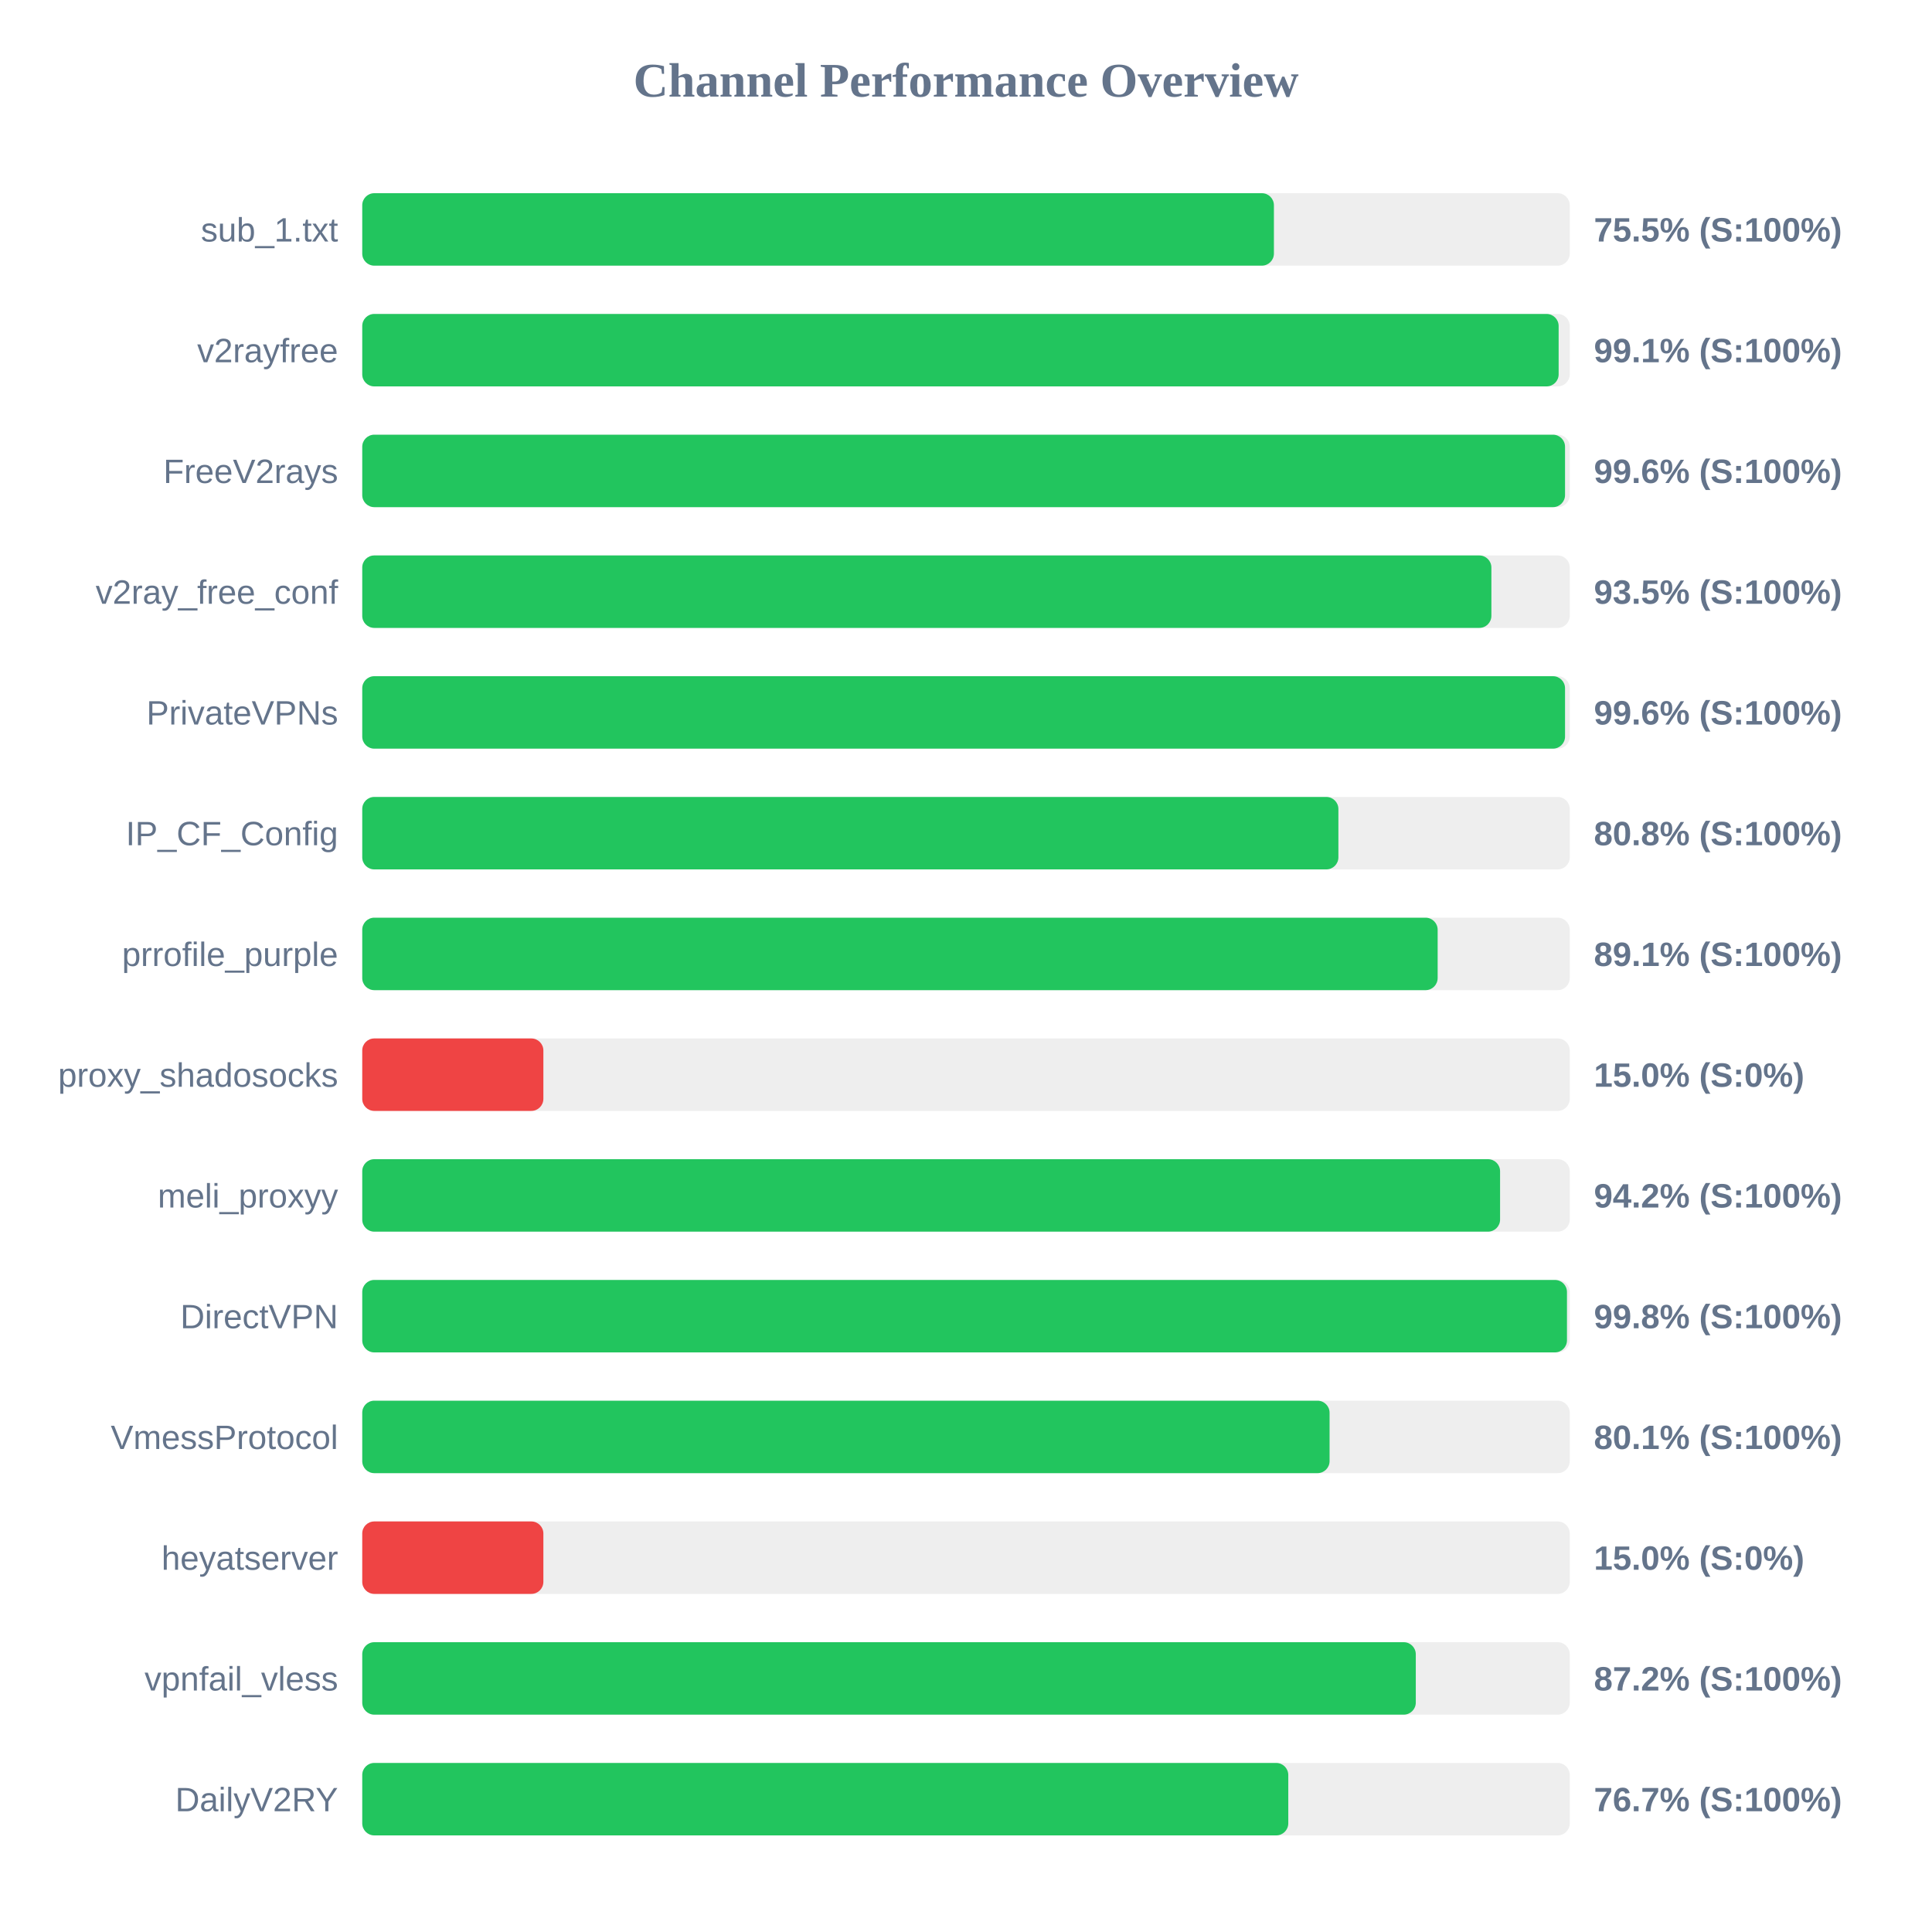
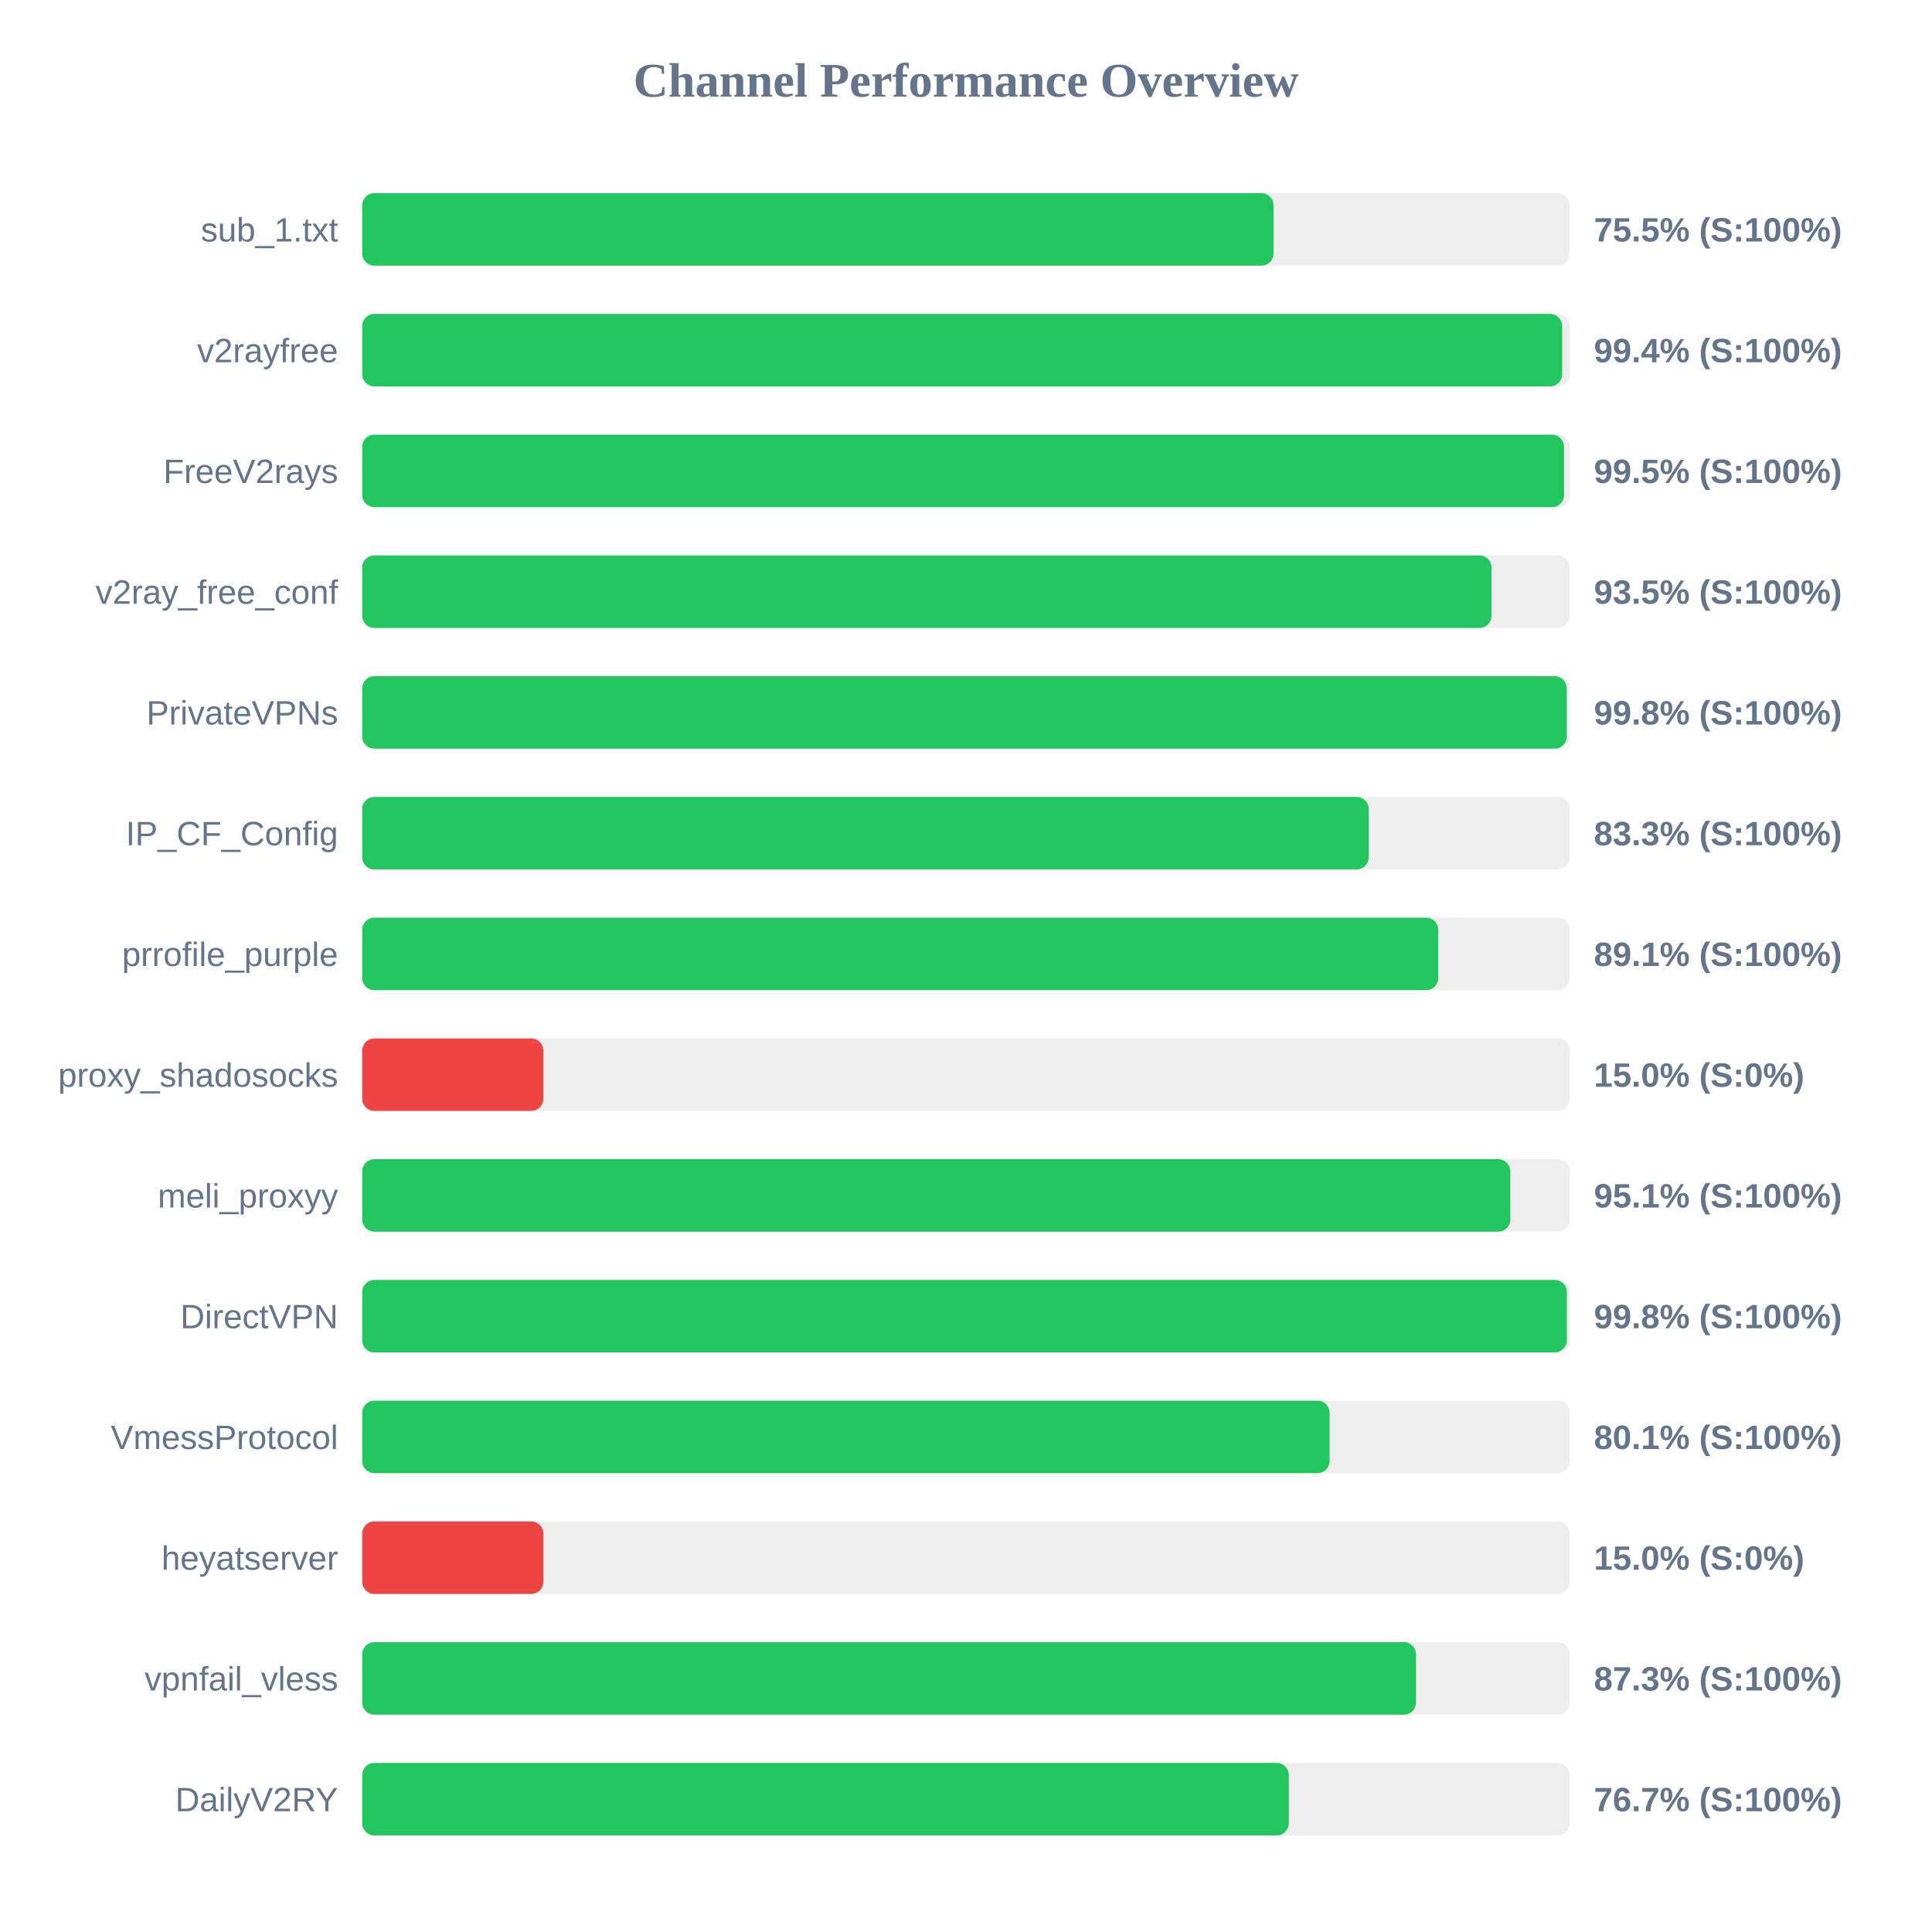
<svg xmlns="http://www.w3.org/2000/svg" width="800" height="800" version="1.1">
  <style>
        .row { font: 14px Arial; fill: #64748b; }
        .score { font: bold 14px Arial; fill: #64748b; }
    </style>
  <text x="400" y="40" text-anchor="middle" font-size="20px" font-weight="bold" fill="#64748b">Channel Performance Overview</text>
  <rect x="150" y="80" width="500" height="30" fill="#eee" rx="5" />
-   <rect x="150" y="80" width="377.5" height="30" fill="#22c55e" rx="5" />
+   <rect x="150" y="80" width="377.35" height="30" fill="#22c55e" rx="5" />
  <text x="140" y="100" text-anchor="end" class="row">sub_1.txt</text>
  <text x="660" y="100" text-anchor="start" class="score">75.5% (S:100%)</text>
  <rect x="150" y="130" width="500" height="30" fill="#eee" rx="5" />
-   <rect x="150" y="130" width="495.4" height="30" fill="#22c55e" rx="5" />
+   <rect x="150" y="130" width="496.85" height="30" fill="#22c55e" rx="5" />
  <text x="140" y="150" text-anchor="end" class="row">v2rayfree</text>
-   <text x="660" y="150" text-anchor="start" class="score">99.1% (S:100%)</text>
+   <text x="660" y="150" text-anchor="start" class="score">99.4% (S:100%)</text>
  <rect x="150" y="180" width="500" height="30" fill="#eee" rx="5" />
-   <rect x="150" y="180" width="498.05" height="30" fill="#22c55e" rx="5" />
+   <rect x="150" y="180" width="497.65" height="30" fill="#22c55e" rx="5" />
  <text x="140" y="200" text-anchor="end" class="row">FreeV2rays</text>
-   <text x="660" y="200" text-anchor="start" class="score">99.6% (S:100%)</text>
+   <text x="660" y="200" text-anchor="start" class="score">99.5% (S:100%)</text>
  <rect x="150" y="230" width="500" height="30" fill="#eee" rx="5" />
-   <rect x="150" y="230" width="467.55" height="30" fill="#22c55e" rx="5" />
+   <rect x="150" y="230" width="467.6" height="30" fill="#22c55e" rx="5" />
  <text x="140" y="250" text-anchor="end" class="row">v2ray_free_conf</text>
  <text x="660" y="250" text-anchor="start" class="score">93.5% (S:100%)</text>
  <rect x="150" y="280" width="500" height="30" fill="#eee" rx="5" />
-   <rect x="150" y="280" width="498.05" height="30" fill="#22c55e" rx="5" />
+   <rect x="150" y="280" width="498.75" height="30" fill="#22c55e" rx="5" />
  <text x="140" y="300" text-anchor="end" class="row">PrivateVPNs</text>
-   <text x="660" y="300" text-anchor="start" class="score">99.6% (S:100%)</text>
+   <text x="660" y="300" text-anchor="start" class="score">99.8% (S:100%)</text>
  <rect x="150" y="330" width="500" height="30" fill="#eee" rx="5" />
-   <rect x="150" y="330" width="404.2" height="30" fill="#22c55e" rx="5" />
+   <rect x="150" y="330" width="416.75" height="30" fill="#22c55e" rx="5" />
  <text x="140" y="350" text-anchor="end" class="row">IP_CF_Config</text>
-   <text x="660" y="350" text-anchor="start" class="score">80.8% (S:100%)</text>
+   <text x="660" y="350" text-anchor="start" class="score">83.3% (S:100%)</text>
  <rect x="150" y="380" width="500" height="30" fill="#eee" rx="5" />
-   <rect x="150" y="380" width="445.3" height="30" fill="#22c55e" rx="5" />
+   <rect x="150" y="380" width="445.55" height="30" fill="#22c55e" rx="5" />
  <text x="140" y="400" text-anchor="end" class="row">prrofile_purple</text>
  <text x="660" y="400" text-anchor="start" class="score">89.1% (S:100%)</text>
  <rect x="150" y="430" width="500" height="30" fill="#eee" rx="5" />
  <rect x="150" y="430" width="75.0" height="30" fill="#ef4444" rx="5" />
  <text x="140" y="450" text-anchor="end" class="row">proxy_shadosocks</text>
  <text x="660" y="450" text-anchor="start" class="score">15.0% (S:0%)</text>
  <rect x="150" y="480" width="500" height="30" fill="#eee" rx="5" />
-   <rect x="150" y="480" width="471.15" height="30" fill="#22c55e" rx="5" />
+   <rect x="150" y="480" width="475.4" height="30" fill="#22c55e" rx="5" />
  <text x="140" y="500" text-anchor="end" class="row">meli_proxyy</text>
-   <text x="660" y="500" text-anchor="start" class="score">94.2% (S:100%)</text>
+   <text x="660" y="500" text-anchor="start" class="score">95.1% (S:100%)</text>
  <rect x="150" y="530" width="500" height="30" fill="#eee" rx="5" />
-   <rect x="150" y="530" width="498.85" height="30" fill="#22c55e" rx="5" />
+   <rect x="150" y="530" width="498.8" height="30" fill="#22c55e" rx="5" />
  <text x="140" y="550" text-anchor="end" class="row">DirectVPN</text>
  <text x="660" y="550" text-anchor="start" class="score">99.8% (S:100%)</text>
  <rect x="150" y="580" width="500" height="30" fill="#eee" rx="5" />
  <rect x="150" y="580" width="400.55" height="30" fill="#22c55e" rx="5" />
  <text x="140" y="600" text-anchor="end" class="row">VmessProtocol</text>
  <text x="660" y="600" text-anchor="start" class="score">80.1% (S:100%)</text>
  <rect x="150" y="630" width="500" height="30" fill="#eee" rx="5" />
  <rect x="150" y="630" width="75.0" height="30" fill="#ef4444" rx="5" />
  <text x="140" y="650" text-anchor="end" class="row">heyatserver</text>
  <text x="660" y="650" text-anchor="start" class="score">15.0% (S:0%)</text>
  <rect x="150" y="680" width="500" height="30" fill="#eee" rx="5" />
-   <rect x="150" y="680" width="436.25" height="30" fill="#22c55e" rx="5" />
+   <rect x="150" y="680" width="436.35" height="30" fill="#22c55e" rx="5" />
  <text x="140" y="700" text-anchor="end" class="row">vpnfail_vless</text>
-   <text x="660" y="700" text-anchor="start" class="score">87.2% (S:100%)</text>
+   <text x="660" y="700" text-anchor="start" class="score">87.3% (S:100%)</text>
  <rect x="150" y="730" width="500" height="30" fill="#eee" rx="5" />
-   <rect x="150" y="730" width="383.45" height="30" fill="#22c55e" rx="5" />
+   <rect x="150" y="730" width="383.65" height="30" fill="#22c55e" rx="5" />
  <text x="140" y="750" text-anchor="end" class="row">DailyV2RY</text>
  <text x="660" y="750" text-anchor="start" class="score">76.7% (S:100%)</text>
</svg>
